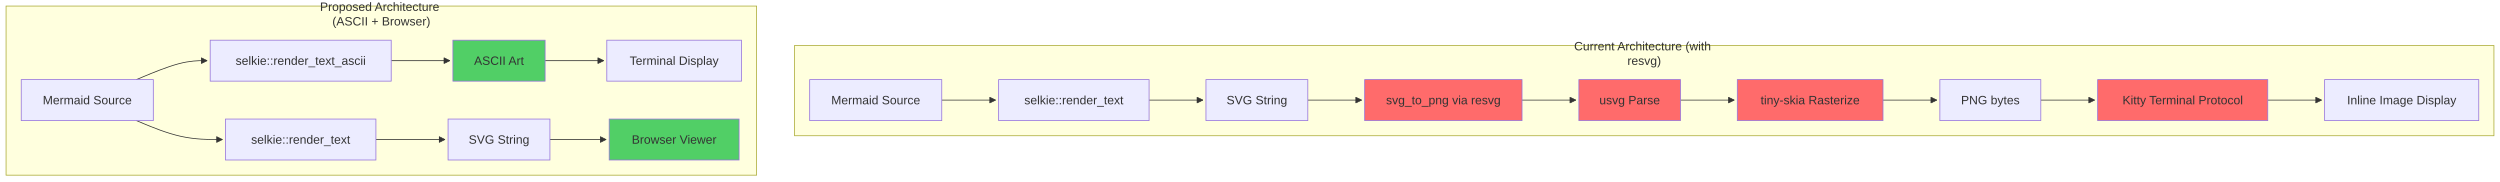
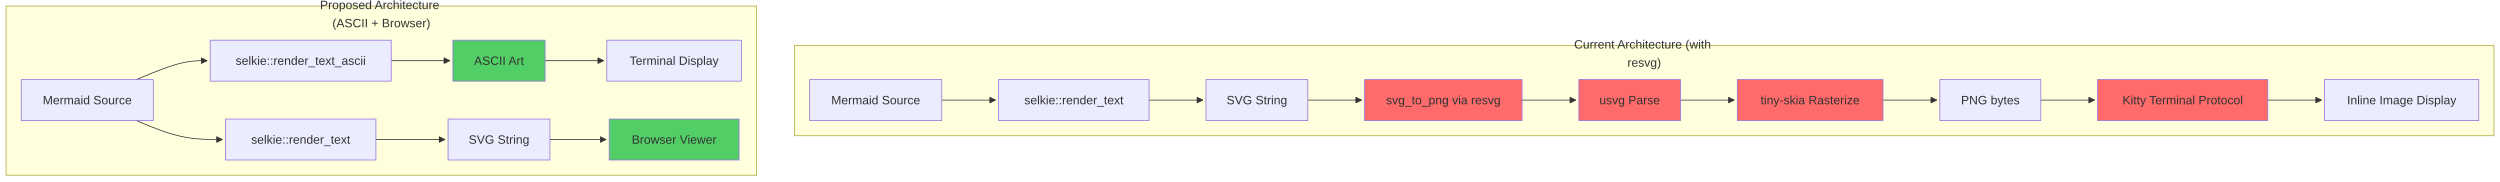
<svg xmlns="http://www.w3.org/2000/svg" width="3296.852" height="239" viewBox="-8 -8 3296.852 239" class="mermaid">
  <style>
.mermaid{font-family:trebuchet ms, verdana, arial, sans-serif;font-size:16px;fill:#333333;}
.error-icon{fill:#552222;}
.error-text{fill:#552222;stroke:#552222;}
.edge-thickness-normal{stroke-width:1px;}
.edge-thickness-thick{stroke-width:3.5px;}
.edge-pattern-solid{stroke-dasharray:0;}
.edge-thickness-invisible{stroke-width:0;fill:none;}
.edge-pattern-dashed{stroke-dasharray:3;}
.edge-pattern-dotted{stroke-dasharray:2;}
.marker{fill:#333333;stroke:#333333;}
.marker.cross{stroke:#333333;}
svg{font-family:trebuchet ms, verdana, arial, sans-serif;font-size:16px;}
p{margin:0;}
.label{font-family:trebuchet ms, verdana, arial, sans-serif;color:#333333;}
.cluster-label text{fill:#333333;}
.cluster-label span{color:#333333;}
.cluster-label span p{background-color:transparent;}
.label text,span{fill:#333333;color:#333333;}
.node rect,.node circle,.node ellipse,.node polygon,.node path{fill:#ECECFF;stroke:#9370DB;stroke-width:1px;}
.rough-node .label text,.node .label text,.image-shape .label,.icon-shape .label{text-anchor:middle;}
.node .katex path{fill:#000;stroke:#000;stroke-width:1px;}
.rough-node .label,.node .label,.image-shape .label,.icon-shape .label{text-align:center;}
.node.clickable{cursor:pointer;}
.root .anchor path{fill:#333333!important;stroke-width:0;stroke:#333333;}
.arrowheadPath{fill:#333333;}
.edgePath .path{stroke:#333333;stroke-width:2.0px;}
.flowchart-link{stroke:#333333;fill:none;}
.edgeLabel{background-color:rgba(232, 232, 232, 0.8);text-align:center;}
.edgeLabel p{background-color:rgba(232, 232, 232, 0.8);}
.edgeLabel rect{opacity:0.5;background-color:rgba(232, 232, 232, 0.8);fill:rgba(232, 232, 232, 0.8);}
.labelBkg{background-color:rgba(232, 232, 232, 0.5);}
.cluster rect{fill:#ffffde;stroke:#aaaa33;stroke-width:1px;}
.cluster text{fill:#333333;}
.cluster span{color:#333333;}
.flowchartTitleText{text-anchor:middle;font-size:18px;fill:#333333;}
rect.text{fill:none;stroke-width:0;}

  </style>
  <defs>
    <marker id="arrow_point" viewBox="0 0 10 10" refX="10" refY="5" markerWidth="8" markerHeight="8" orient="auto" markerUnits="userSpaceOnUse">
      <path d="M 0 0 L 10 5 L 0 10 z" class="marker" />
    </marker>
    <marker id="arrow_point_start" viewBox="0 0 10 10" refX="4.5" refY="5" markerWidth="8" markerHeight="8" orient="auto" markerUnits="userSpaceOnUse">
      <path d="M 0 5 L 10 10 L 10 0 z" class="marker" />
    </marker>
    <marker id="arrow_cross" viewBox="0 0 11 11" refX="12" refY="5.2" markerWidth="11" markerHeight="11" orient="auto" markerUnits="userSpaceOnUse">
      <path d="M 1 1 L 10 10 M 10 1 L 1 10" class="marker cross" fill="none" stroke-width="2" />
    </marker>
    <marker id="arrow_cross_start" viewBox="0 0 11 11" refX="-1" refY="5.2" markerWidth="11" markerHeight="11" orient="auto" markerUnits="userSpaceOnUse">
      <path d="M 1 1 L 10 10 M 10 1 L 1 10" class="marker cross" fill="none" stroke-width="2" />
    </marker>
    <marker id="arrow_circle" viewBox="0 0 10 10" refX="11" refY="5" markerWidth="11" markerHeight="11" orient="auto" markerUnits="userSpaceOnUse">
      <circle cx="5" cy="5" r="5" class="marker" />
    </marker>
    <marker id="arrow_circle_start" viewBox="0 0 10 10" refX="-1" refY="5" markerWidth="11" markerHeight="11" orient="auto" markerUnits="userSpaceOnUse">
      <circle cx="5" cy="5" r="5" class="marker" />
    </marker>
  </defs>
  <g class="root">
    <g class="clusters">
      <g class="cluster" id="subgraph-subGraph0">
        <rect x="1039.773" y="52" width="2241.078" height="119" class="cluster" />
        <text x="2160.313" y="68" class="cluster-label" text-anchor="middle">
-           <tspan x="2160.313" y="68" dy="-0.6em">Current Architecture (with</tspan>
-           <tspan x="2160.313" dy="1.2em">resvg)</tspan>
+           <tspan x="2160.313" y="68" dy="-0.75em">Current Architecture (with</tspan>
+           <tspan x="2160.313" dy="1.5em">resvg)</tspan>
        </text>
      </g>
      <g class="cluster" id="subgraph-subGraph1">
        <rect x="0" y="0" width="989.773" height="223" class="cluster" />
        <text x="494.887" y="16" class="cluster-label" text-anchor="middle">
-           <tspan x="494.887" y="16" dy="-0.6em">Proposed Architecture</tspan>
-           <tspan x="494.887" dy="1.2em">(ASCII + Browser)</tspan>
+           <tspan x="494.887" y="16" dy="-0.75em">Proposed Architecture</tspan>
+           <tspan x="494.887" dy="1.5em">(ASCII + Browser)</tspan>
        </text>
      </g>
    </g>
    <g class="edgePaths">
      <g class="edge" id="edge-L-A1-B1-0">
        <path d="M1233.945,124L1240.195,124C1246.445,124,1258.945,124,1270.779,124C1282.612,124,1293.779,124,1299.362,124L1304.945,124" class="edge-thickness-normal edge-pattern-solid edge-thickness-normal edge-pattern-solid flowchart-link" marker-end="url(#arrow_point)" />
      </g>
      <g class="edge" id="edge-L-B1-C1-0">
        <path d="M1507.344,124L1513.594,124C1519.844,124,1532.344,124,1544.177,124C1556.01,124,1567.177,124,1572.76,124L1578.344,124" class="edge-thickness-normal edge-pattern-solid edge-thickness-normal edge-pattern-solid flowchart-link" marker-end="url(#arrow_point)" />
      </g>
      <g class="edge" id="edge-L-C1-D1-0">
        <path d="M1716.672,124L1722.922,124C1729.172,124,1741.672,124,1753.505,124C1765.339,124,1776.505,124,1782.089,124L1787.672,124" class="edge-thickness-normal edge-pattern-solid edge-thickness-normal edge-pattern-solid flowchart-link" marker-end="url(#arrow_point)" />
      </g>
      <g class="edge" id="edge-L-D1-E1-0">
        <path d="M1999.148,124L2005.398,124C2011.648,124,2024.148,124,2035.982,124C2047.815,124,2058.982,124,2064.565,124L2070.148,124" class="edge-thickness-normal edge-pattern-solid edge-thickness-normal edge-pattern-solid flowchart-link" marker-end="url(#arrow_point)" />
      </g>
      <g class="edge" id="edge-L-E1-F1-0">
        <path d="M2208.055,124L2214.305,124C2220.555,124,2233.055,124,2244.888,124C2256.721,124,2267.888,124,2273.471,124L2279.055,124" class="edge-thickness-normal edge-pattern-solid edge-thickness-normal edge-pattern-solid flowchart-link" marker-end="url(#arrow_point)" />
      </g>
      <g class="edge" id="edge-L-F1-G1-0">
        <path d="M2475.172,124L2481.422,124C2487.672,124,2500.172,124,2512.005,124C2523.839,124,2535.005,124,2540.589,124L2546.172,124" class="edge-thickness-normal edge-pattern-solid edge-thickness-normal edge-pattern-solid flowchart-link" marker-end="url(#arrow_point)" />
      </g>
      <g class="edge" id="edge-L-G1-H1-0">
        <path d="M2683.297,124L2689.547,124C2695.797,124,2708.297,124,2720.13,124C2731.964,124,2743.13,124,2748.714,124L2754.297,124" class="edge-thickness-normal edge-pattern-solid edge-thickness-normal edge-pattern-solid flowchart-link" marker-end="url(#arrow_point)" />
      </g>
      <g class="edge" id="edge-L-H1-I1-0">
        <path d="M2982.586,124L2988.836,124C2995.086,124,3007.586,124,3019.419,124C3031.253,124,3042.419,124,3048.003,124L3053.586,124" class="edge-thickness-normal edge-pattern-solid edge-thickness-normal edge-pattern-solid flowchart-link" marker-end="url(#arrow_point)" />
      </g>
      <g class="edge" id="edge-L-A2-B2-0">
        <path d="M171.775,97L181.758,92.833C191.74,88.667,211.706,80.333,227.272,76.167C242.839,72,254.005,72,259.589,72L265.172,72" class="edge-thickness-normal edge-pattern-solid edge-thickness-normal edge-pattern-solid flowchart-link" marker-end="url(#arrow_point)" />
      </g>
      <g class="edge" id="edge-L-B2-C2-0">
        <path d="M507.891,72L514.141,72C520.391,72,532.891,72,545.789,72C558.688,72,571.984,72,578.633,72L585.281,72" class="edge-thickness-normal edge-pattern-solid edge-thickness-normal edge-pattern-solid flowchart-link" marker-end="url(#arrow_point)" />
      </g>
      <g class="edge" id="edge-L-C2-D2-0">
        <path d="M710.828,72L718.143,72C725.458,72,740.089,72,752.987,72C765.885,72,777.052,72,782.635,72L788.219,72" class="edge-thickness-normal edge-pattern-solid edge-thickness-normal edge-pattern-solid flowchart-link" marker-end="url(#arrow_point)" />
      </g>
      <g class="edge" id="edge-L-A2-E2-0">
        <path d="M171.775,151L181.758,155.167C191.74,159.333,211.706,167.667,230.632,171.833C249.559,176,267.445,176,276.389,176L285.332,176" class="edge-thickness-normal edge-pattern-solid edge-thickness-normal edge-pattern-solid flowchart-link" marker-end="url(#arrow_point)" />
      </g>
      <g class="edge" id="edge-L-E2-F2-0">
        <path d="M487.73,176L497.341,176C506.951,176,526.171,176,541.364,176C556.557,176,567.724,176,573.307,176L578.891,176" class="edge-thickness-normal edge-pattern-solid edge-thickness-normal edge-pattern-solid flowchart-link" marker-end="url(#arrow_point)" />
      </g>
      <g class="edge" id="edge-L-F2-G2-0">
        <path d="M717.219,176L723.469,176C729.719,176,742.219,176,754.577,176C766.935,176,779.151,176,785.259,176L791.367,176" class="edge-thickness-normal edge-pattern-solid edge-thickness-normal edge-pattern-solid flowchart-link" marker-end="url(#arrow_point)" />
      </g>
    </g>
    <g class="edgeLabels">

    </g>
    <g class="nodes">
      <g class="node default" id="node-A1">
        <rect x="1059.773" y="97" width="174.172" height="54" />
        <text x="1146.859" y="124" class="label" text-anchor="middle" dominant-baseline="central">Mermaid Source</text>
      </g>
      <g class="node default" id="node-B1">
        <rect x="1308.945" y="97" width="198.398" height="54" />
        <text x="1408.145" y="124" class="label" text-anchor="middle" dominant-baseline="central">selkie::render_text</text>
      </g>
      <g class="node default" id="node-C1">
        <rect x="1582.344" y="97" width="134.328" height="54" />
        <text x="1649.508" y="124" class="label" text-anchor="middle" dominant-baseline="central">SVG String</text>
      </g>
      <g class="node default" id="node-D1">
        <rect x="1791.672" y="97" width="207.477" height="54" style="fill:#ff6b6b !important" />
        <text x="1895.41" y="124" class="label" text-anchor="middle" dominant-baseline="central">svg_to_png via resvg</text>
      </g>
      <g class="node default" id="node-E1">
        <rect x="2074.148" y="97" width="133.906" height="54" style="fill:#ff6b6b !important" />
        <text x="2141.102" y="124" class="label" text-anchor="middle" dominant-baseline="central">usvg Parse</text>
      </g>
      <g class="node default" id="node-F1">
        <rect x="2283.055" y="97" width="192.117" height="54" style="fill:#ff6b6b !important" />
        <text x="2379.113" y="124" class="label" text-anchor="middle" dominant-baseline="central">tiny-skia Rasterize</text>
      </g>
      <g class="node default" id="node-G1">
        <rect x="2550.172" y="97" width="133.125" height="54" />
        <text x="2616.734" y="124" class="label" text-anchor="middle" dominant-baseline="central">PNG bytes</text>
      </g>
      <g class="node default" id="node-H1">
        <rect x="2758.297" y="97" width="224.289" height="54" style="fill:#ff6b6b !important" />
        <text x="2870.441" y="124" class="label" text-anchor="middle" dominant-baseline="central">Kitty Terminal Protocol</text>
      </g>
      <g class="node default" id="node-I1">
        <rect x="3057.586" y="97" width="203.266" height="54" />
        <text x="3159.219" y="124" class="label" text-anchor="middle" dominant-baseline="central">Inline Image Display</text>
      </g>
      <g class="node default" id="node-A2">
        <rect x="20" y="97" width="174.172" height="54" />
        <text x="107.086" y="124" class="label" text-anchor="middle" dominant-baseline="central">Mermaid Source</text>
      </g>
      <g class="node default" id="node-B2">
        <rect x="269.172" y="45" width="238.719" height="54" />
        <text x="388.531" y="72" class="label" text-anchor="middle" dominant-baseline="central">selkie::render_text_ascii</text>
      </g>
      <g class="node default" id="node-C2">
        <rect x="589.281" y="45" width="121.547" height="54" style="fill:#51cf66 !important" />
        <text x="650.055" y="72" class="label" text-anchor="middle" dominant-baseline="central">ASCII Art</text>
      </g>
      <g class="node default" id="node-D2">
        <rect x="792.219" y="45" width="177.555" height="54" />
        <text x="880.996" y="72" class="label" text-anchor="middle" dominant-baseline="central">Terminal Display</text>
      </g>
      <g class="node default" id="node-E2">
        <rect x="289.332" y="149" width="198.398" height="54" />
        <text x="388.531" y="176" class="label" text-anchor="middle" dominant-baseline="central">selkie::render_text</text>
      </g>
      <g class="node default" id="node-F2">
        <rect x="582.891" y="149" width="134.328" height="54" />
        <text x="650.055" y="176" class="label" text-anchor="middle" dominant-baseline="central">SVG String</text>
      </g>
      <g class="node default" id="node-G2">
        <rect x="795.367" y="149" width="171.258" height="54" style="fill:#51cf66 !important" />
        <text x="880.996" y="176" class="label" text-anchor="middle" dominant-baseline="central">Browser Viewer</text>
      </g>
    </g>
  </g>
</svg>
